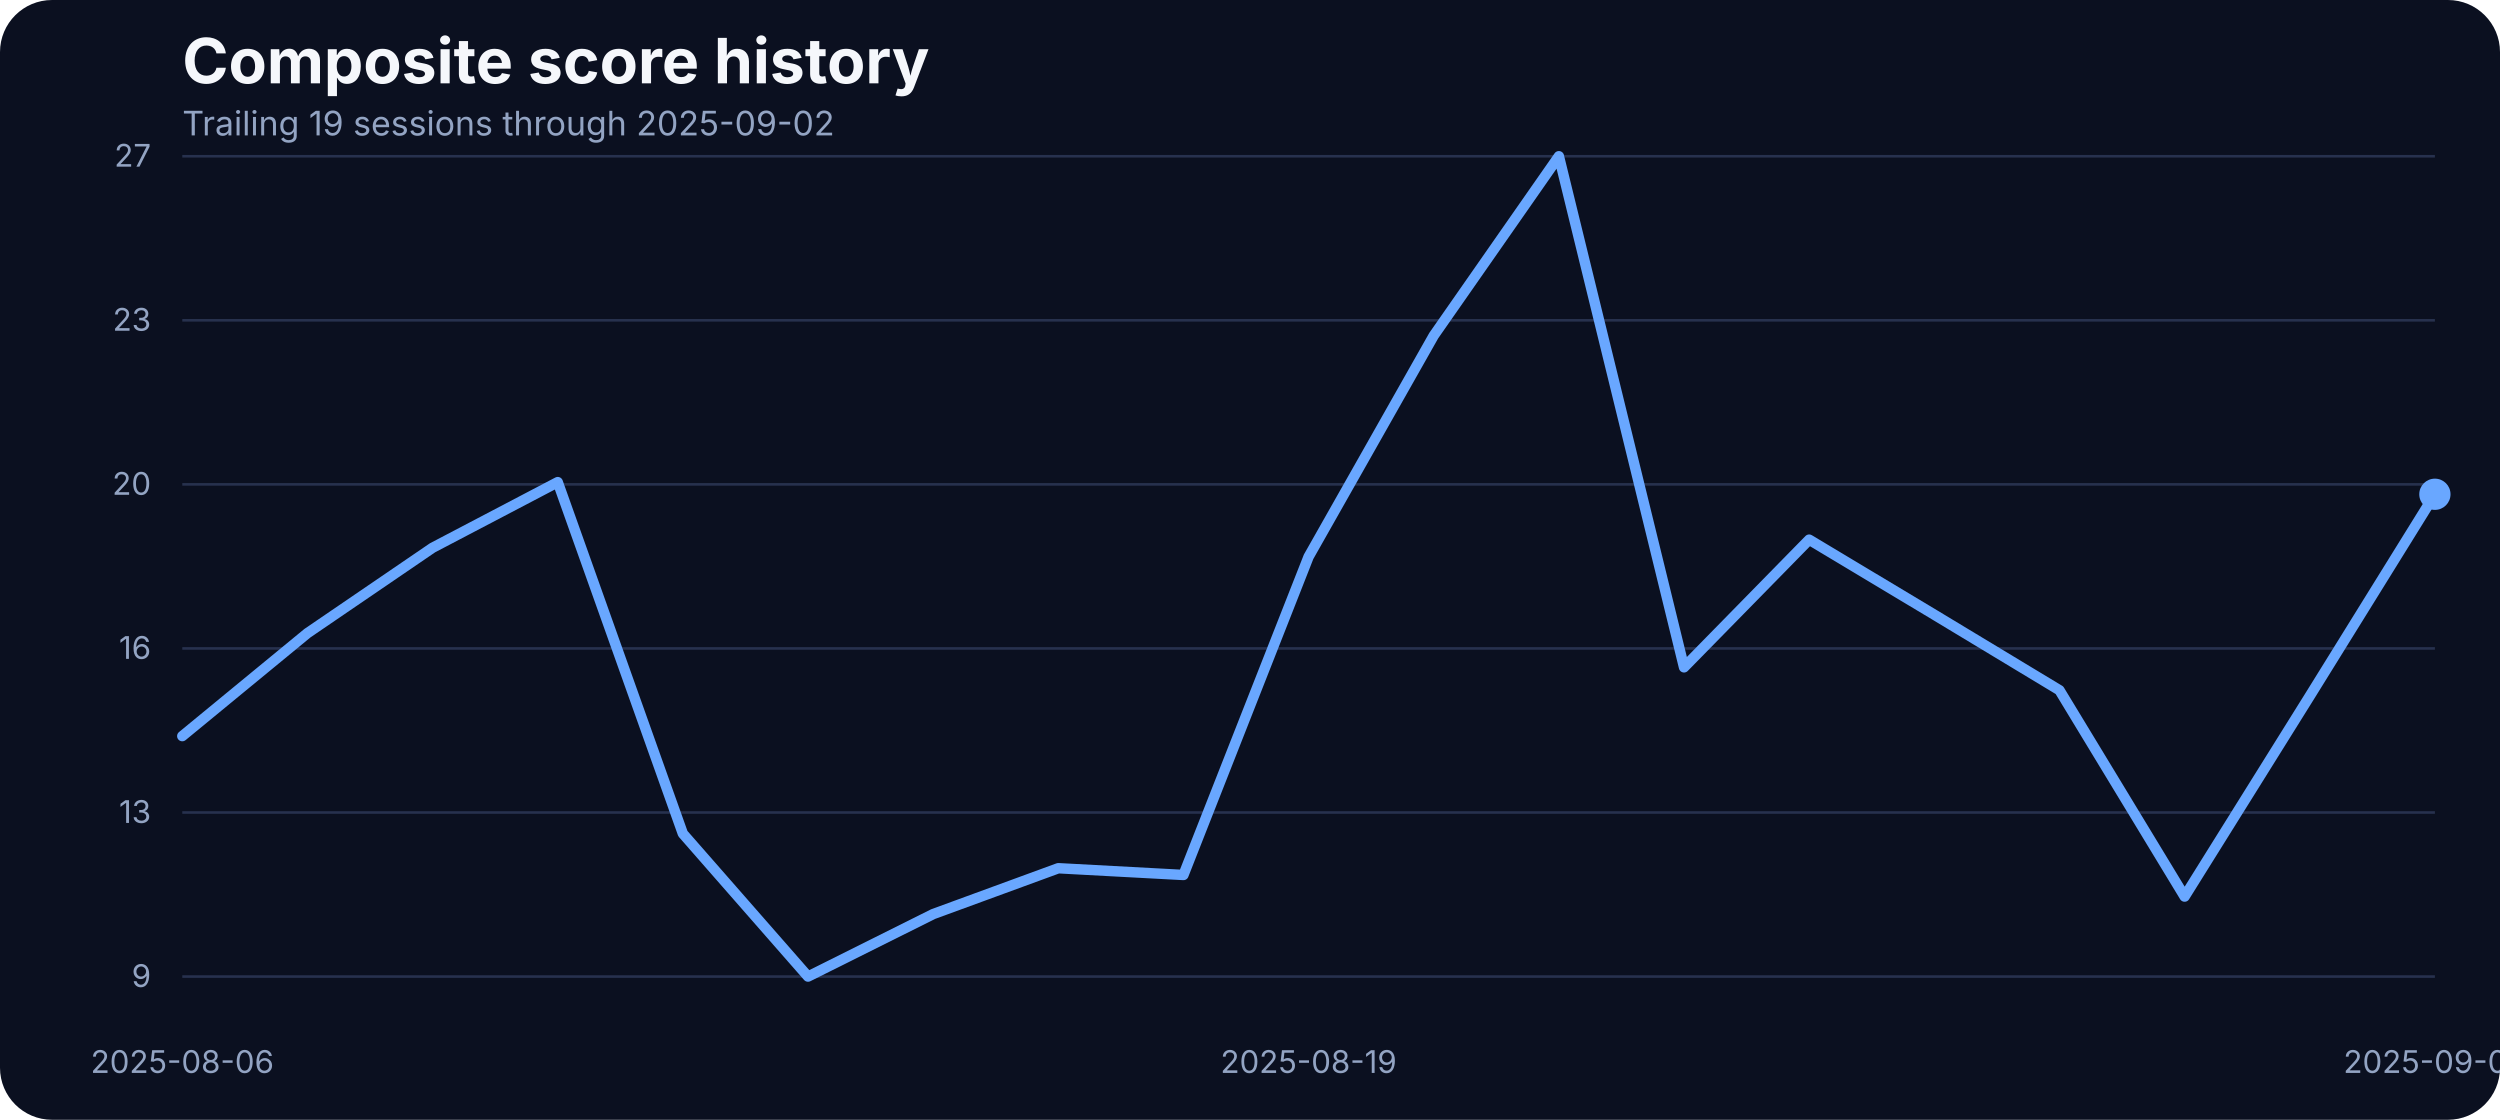
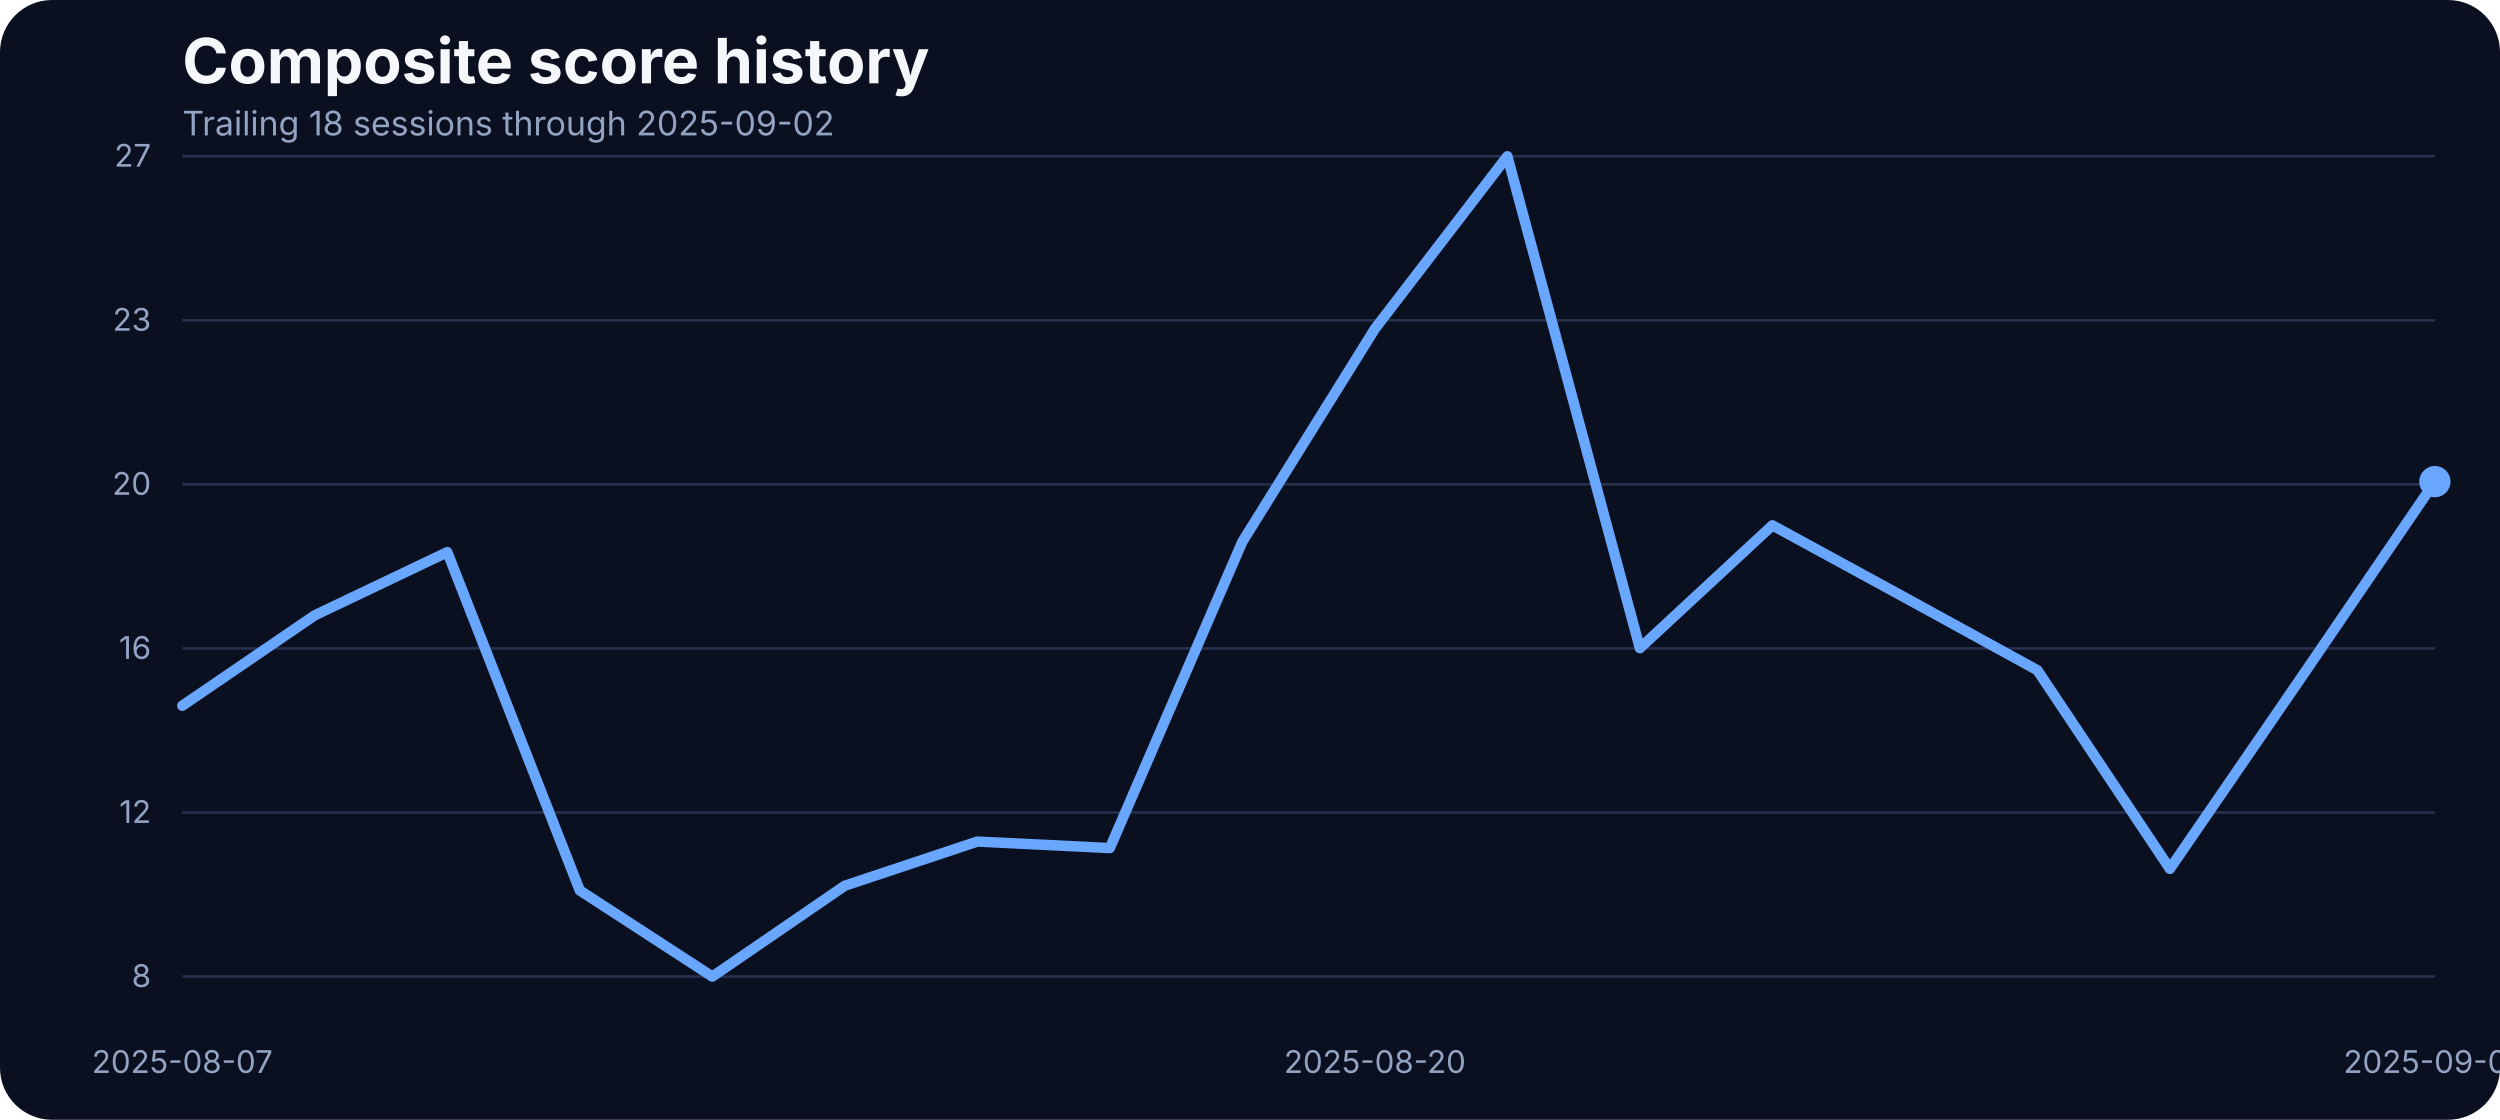
<svg xmlns="http://www.w3.org/2000/svg" width="960" height="430" viewBox="0 0 960 430" role="img" aria-label="Composite score history">
  <rect width="100%" height="100%" fill="#0b1020" rx="20" />
  <text x="70" y="32" fill="#f5f7fb" font-family="Inter, Arial, sans-serif" font-size="24" font-weight="700">Composite score history</text>
-   <text x="70" y="52" fill="#93a4c3" font-family="Inter, Arial, sans-serif" font-size="13">Trailing 19 sessions through 2025-09-02</text>
+   <text x="70" y="52" fill="#93a4c3" font-family="Inter, Arial, sans-serif" font-size="13">Trailing 18 sessions through 2025-09-02</text>
  <line x1="70" x2="935" y1="375.00" y2="375.00" stroke="#27314e" stroke-width="1" />
-   <text x="58" y="379.00" text-anchor="end" fill="#93a4c3" font-family="Inter, Arial, sans-serif" font-size="12">9</text>
+   <text x="58" y="379.00" text-anchor="end" fill="#93a4c3" font-family="Inter, Arial, sans-serif" font-size="12">8</text>
  <line x1="70" x2="935" y1="312.00" y2="312.00" stroke="#27314e" stroke-width="1" />
-   <text x="58" y="316.00" text-anchor="end" fill="#93a4c3" font-family="Inter, Arial, sans-serif" font-size="12">13</text>
+   <text x="58" y="316.00" text-anchor="end" fill="#93a4c3" font-family="Inter, Arial, sans-serif" font-size="12">12</text>
  <line x1="70" x2="935" y1="249.00" y2="249.00" stroke="#27314e" stroke-width="1" />
  <text x="58" y="253.00" text-anchor="end" fill="#93a4c3" font-family="Inter, Arial, sans-serif" font-size="12">16</text>
  <line x1="70" x2="935" y1="186.00" y2="186.00" stroke="#27314e" stroke-width="1" />
  <text x="58" y="190.00" text-anchor="end" fill="#93a4c3" font-family="Inter, Arial, sans-serif" font-size="12">20</text>
  <line x1="70" x2="935" y1="123.00" y2="123.00" stroke="#27314e" stroke-width="1" />
  <text x="58" y="127.00" text-anchor="end" fill="#93a4c3" font-family="Inter, Arial, sans-serif" font-size="12">23</text>
  <line x1="70" x2="935" y1="60.00" y2="60.00" stroke="#27314e" stroke-width="1" />
  <text x="58" y="64.00" text-anchor="end" fill="#93a4c3" font-family="Inter, Arial, sans-serif" font-size="12">27</text>
-   <text x="70.00" y="412" text-anchor="middle" fill="#93a4c3" font-family="Inter, Arial, sans-serif" font-size="12">2025-08-06</text>
-   <text x="502.50" y="412" text-anchor="middle" fill="#93a4c3" font-family="Inter, Arial, sans-serif" font-size="12">2025-08-19</text>
+   <text x="70.00" y="412" text-anchor="middle" fill="#93a4c3" font-family="Inter, Arial, sans-serif" font-size="12">2025-08-07</text>
+   <text x="527.94" y="412" text-anchor="middle" fill="#93a4c3" font-family="Inter, Arial, sans-serif" font-size="12">2025-08-20</text>
  <text x="935.00" y="412" text-anchor="middle" fill="#93a4c3" font-family="Inter, Arial, sans-serif" font-size="12">2025-09-02</text>
-   <path d="M 70.00 282.66 L 118.06 243.13 L 166.11 210.34 L 214.17 185.14 L 262.22 320.11 L 310.28 375.00 L 358.33 351.01 L 406.39 333.40 L 454.44 335.99 L 502.50 213.79 L 550.56 128.87 L 598.61 60.00 L 646.67 256.25 L 694.72 207.23 L 742.78 236.05 L 790.83 265.05 L 838.89 344.28 L 886.94 267.30 L 935.00 189.80" fill="none" stroke="#69a7ff" stroke-width="4" stroke-linecap="round" stroke-linejoin="round" />
-   <circle cx="935.00" cy="189.80" r="6" fill="#69a7ff" />
+   <path d="M 70.00 271.00 L 120.88 236.27 L 171.76 212.02 L 222.65 341.94 L 273.53 375.00 L 324.41 340.11 L 375.29 323.16 L 426.18 325.66 L 477.06 208.03 L 527.94 126.29 L 578.82 60.00 L 629.71 248.90 L 680.59 201.72 L 731.47 229.46 L 782.35 257.37 L 833.24 333.63 L 884.12 259.53 L 935.00 184.94" fill="none" stroke="#69a7ff" stroke-width="4" stroke-linecap="round" stroke-linejoin="round" />
+   <circle cx="935.00" cy="184.94" r="6" fill="#69a7ff" />
</svg>
